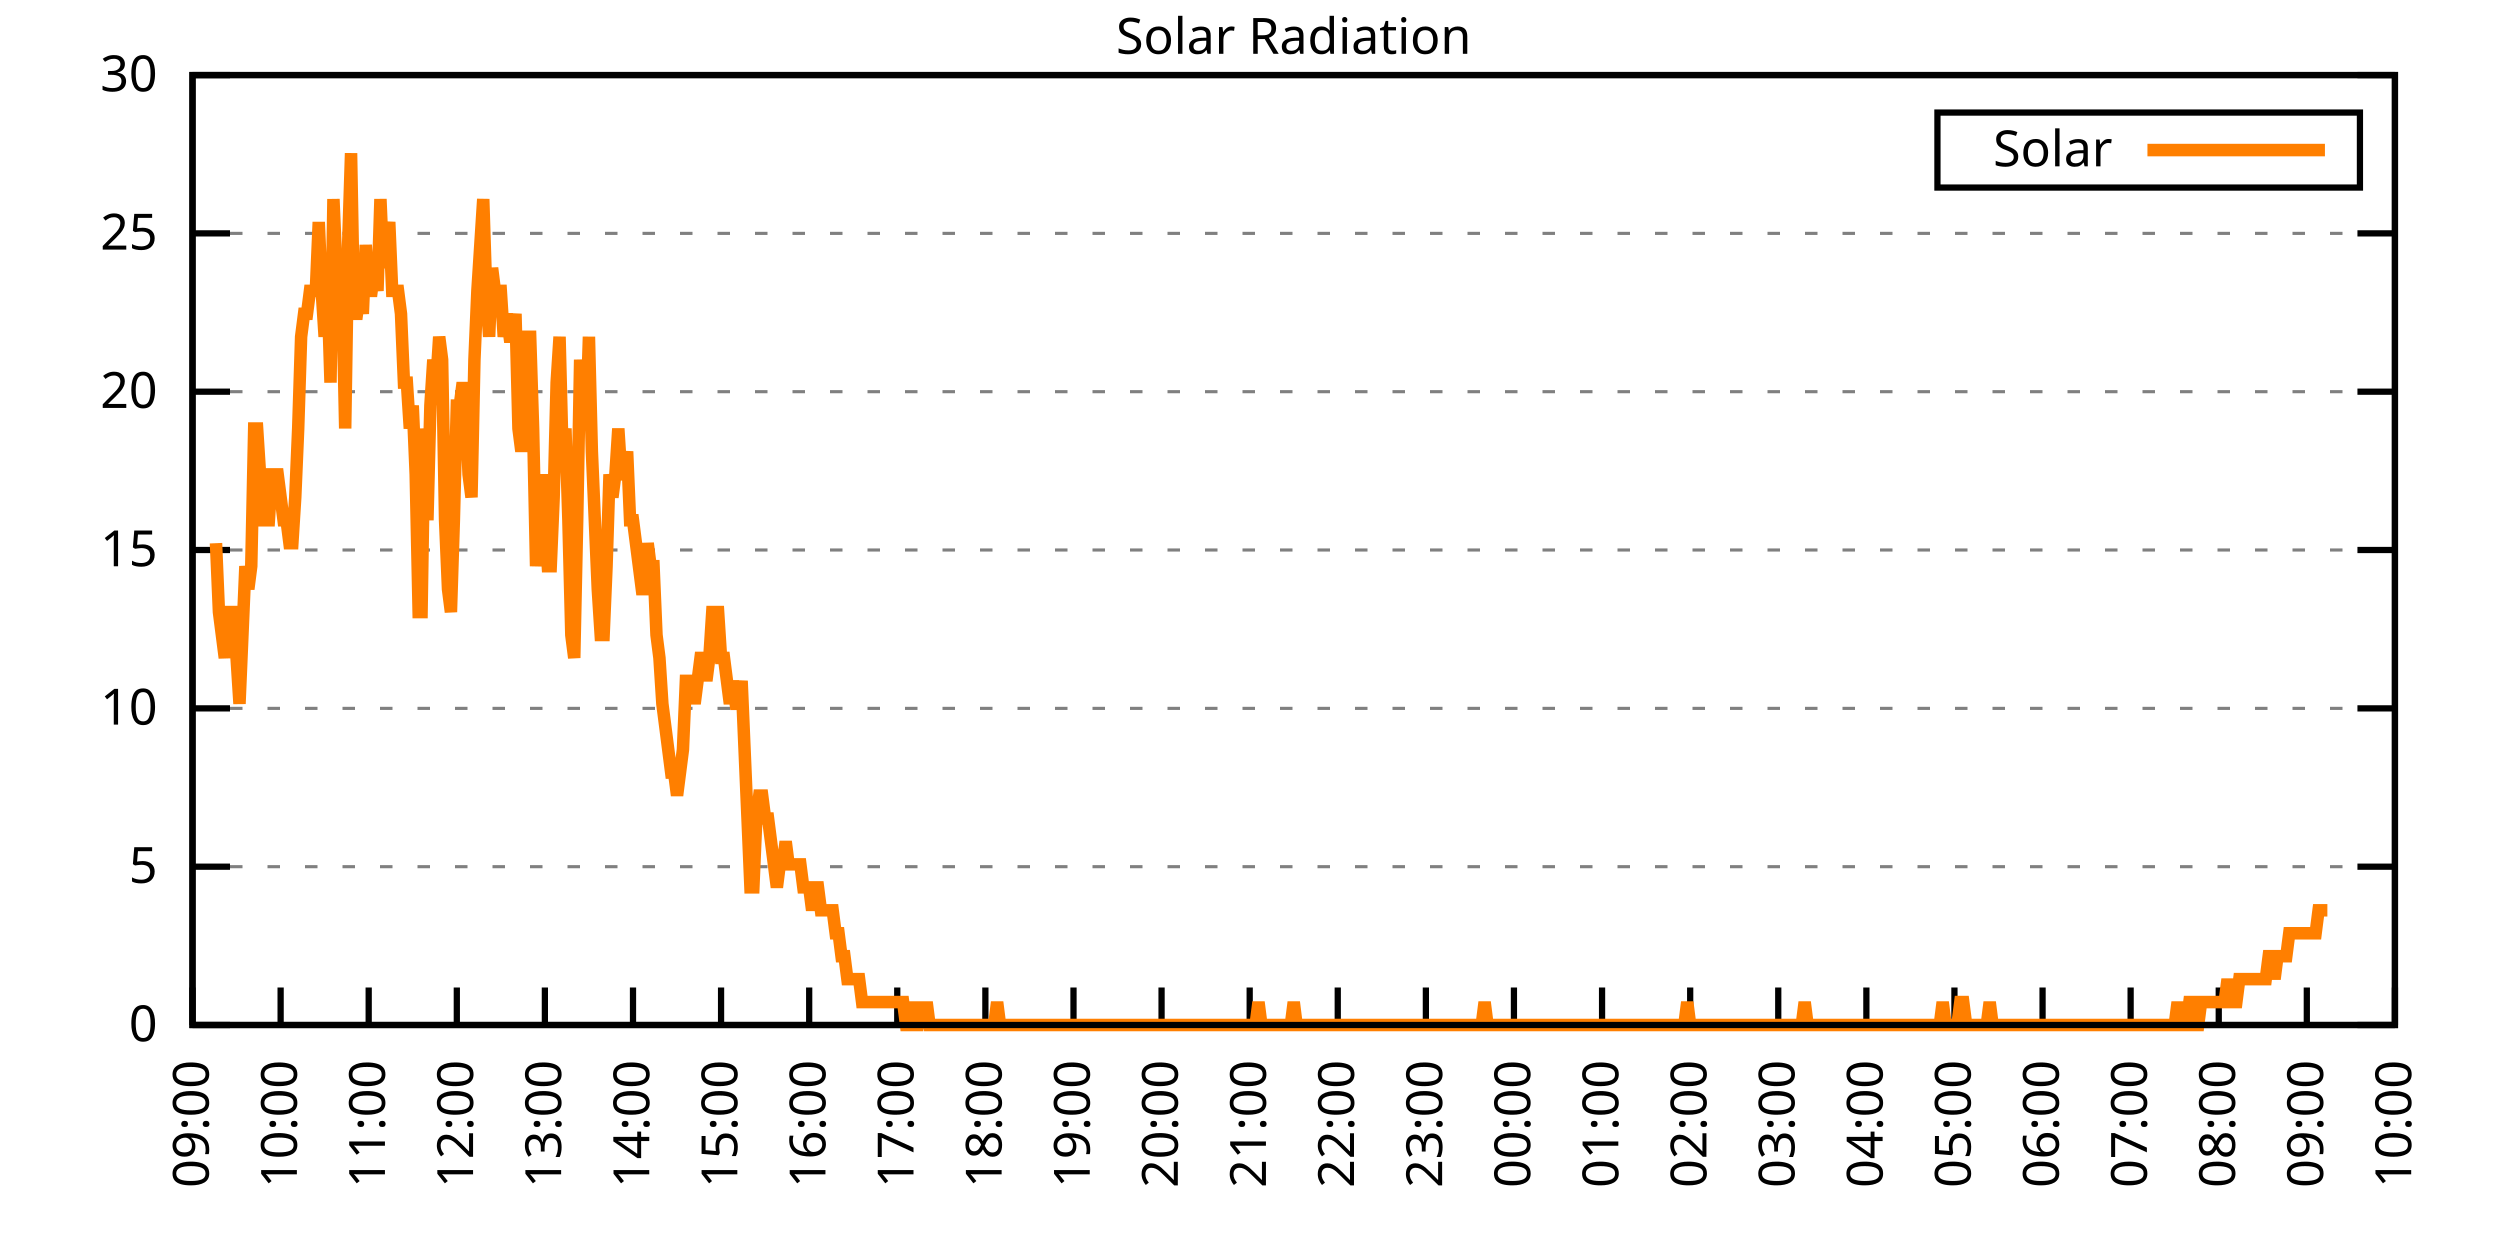
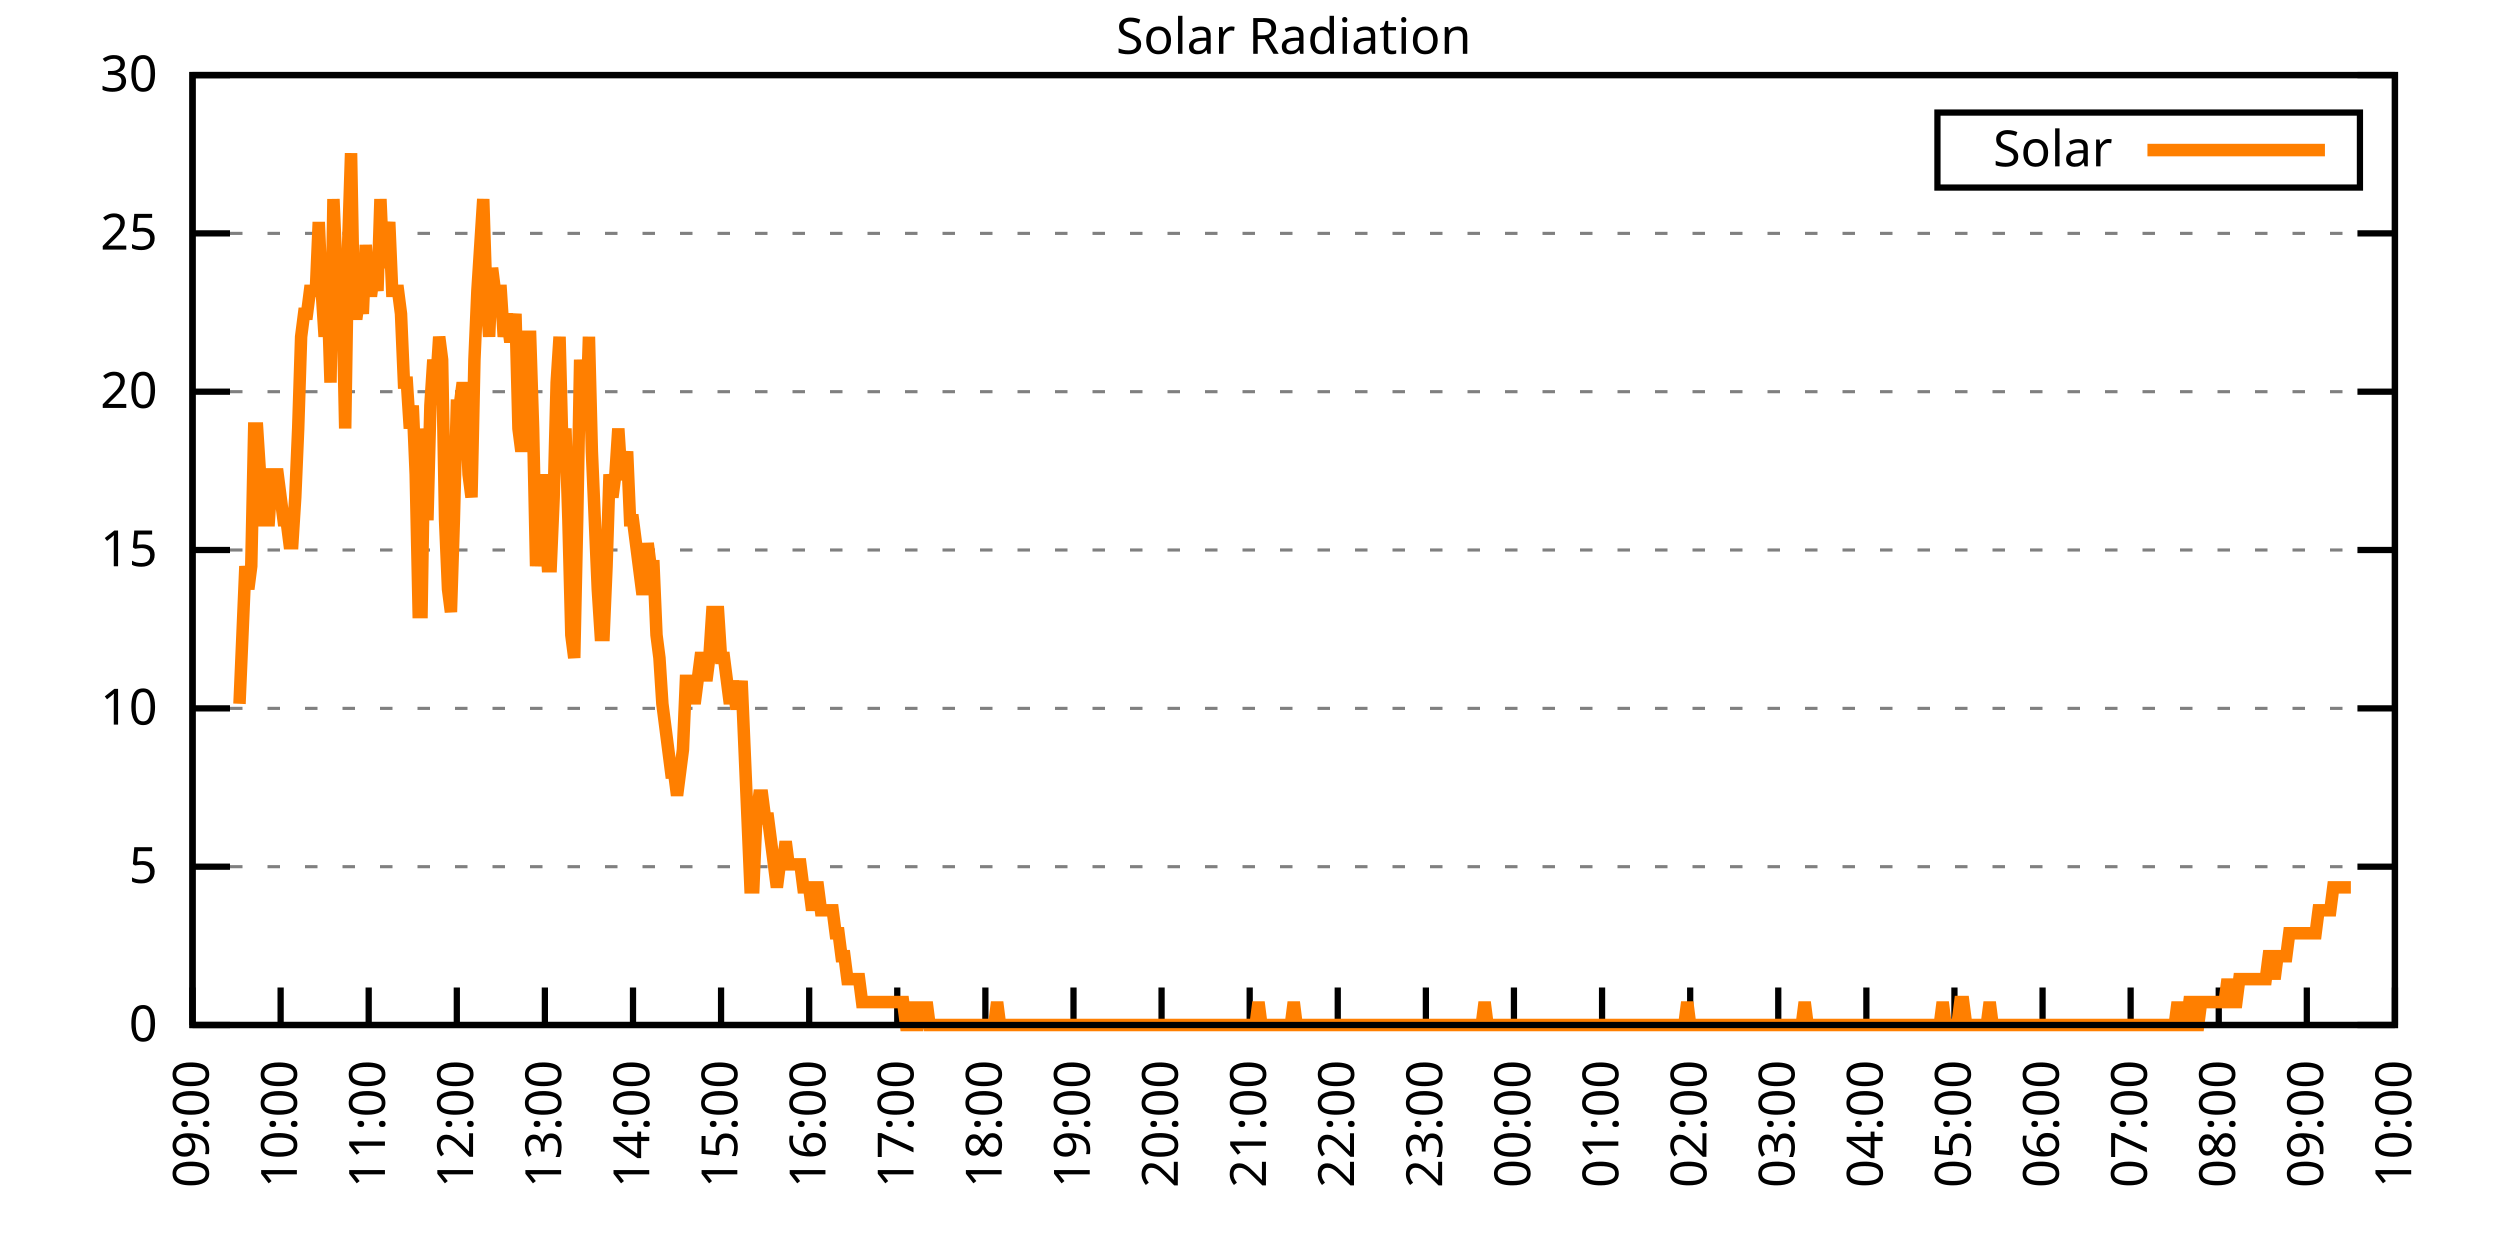
<svg xmlns="http://www.w3.org/2000/svg" xmlns:xlink="http://www.w3.org/1999/xlink" width="400" height="200" viewBox="0 0 400 200">
  <g id="gnuplot_canvas">
    <rect x="0" y="0" width="400" height="200" fill="none" />
    <defs>
      <circle id="gpDot" r="0.5" stroke-width="0.5" stroke="currentColor" />
      <path id="gpPt0" stroke-width="0.333" stroke="currentColor" d="M-1,0 h2 M0,-1 v2" />
      <path id="gpPt1" stroke-width="0.333" stroke="currentColor" d="M-1,-1 L1,1 M1,-1 L-1,1" />
      <path id="gpPt2" stroke-width="0.333" stroke="currentColor" d="M-1,0 L1,0 M0,-1 L0,1 M-1,-1 L1,1 M-1,1 L1,-1" />
      <rect id="gpPt3" stroke-width="0.333" stroke="currentColor" x="-1" y="-1" width="2" height="2" />
      <rect id="gpPt4" stroke-width="0.333" stroke="currentColor" fill="currentColor" x="-1" y="-1" width="2" height="2" />
      <circle id="gpPt5" stroke-width="0.333" stroke="currentColor" cx="0" cy="0" r="1" />
      <use xlink:href="#gpPt5" id="gpPt6" fill="currentColor" stroke="none" />
      <path id="gpPt7" stroke-width="0.333" stroke="currentColor" d="M0,-1.33 L-1.33,0.67 L1.33,0.67 z" />
      <use xlink:href="#gpPt7" id="gpPt8" fill="currentColor" stroke="none" />
      <use xlink:href="#gpPt7" id="gpPt9" stroke="currentColor" transform="rotate(180)" />
      <use xlink:href="#gpPt9" id="gpPt10" fill="currentColor" stroke="none" />
      <use xlink:href="#gpPt3" id="gpPt11" stroke="currentColor" transform="rotate(45)" />
      <use xlink:href="#gpPt11" id="gpPt12" fill="currentColor" stroke="none" />
      <path id="gpPt13" stroke-width="0.333" stroke="currentColor" d="M0,1.330 L1.265,0.411 L0.782,-1.067 L-0.782,-1.076 L-1.265,0.411 z" />
      <use xlink:href="#gpPt13" id="gpPt14" fill="currentColor" stroke="none" />
      <filter id="textbox" filterUnits="objectBoundingBox" x="0" y="0" height="1" width="1">
        <feFlood flood-color="white" flood-opacity="1" result="bgnd" />
        <feComposite in="SourceGraphic" in2="bgnd" operator="atop" />
      </filter>
      <filter id="greybox" filterUnits="objectBoundingBox" x="0" y="0" height="1" width="1">
        <feFlood flood-color="lightgrey" flood-opacity="1" result="grey" />
        <feComposite in="SourceGraphic" in2="grey" operator="atop" />
      </filter>
    </defs>
    <g fill="none" color="white" stroke="currentColor" stroke-width="1.00" stroke-linecap="butt" stroke-linejoin="miter">
</g>
    <g fill="none" color="black" stroke="currentColor" stroke-width="1.00" stroke-linecap="butt" stroke-linejoin="miter">
      <g stroke="none" shape-rendering="crispEdges">
        <polygon fill="rgb(255, 255, 255)" points="30.80,164.00 383.18,164.00 383.18,12.02 30.80,12.02 " />
      </g>
    </g>
    <g fill="none" color="black" stroke="currentColor" stroke-width="1.00" stroke-linecap="butt" stroke-linejoin="miter">
</g>
    <g fill="none" color="black" stroke="black" stroke-width="0.50" stroke-linecap="butt" stroke-linejoin="miter">
</g>
    <g fill="none" color="gray" stroke="currentColor" stroke-width="0.50" stroke-linecap="butt" stroke-linejoin="miter">
      <path stroke="gray" stroke-dasharray="2,4" class="gridline" d="M30.80,164.00 L383.19,164.00  " />
    </g>
    <g fill="none" color="gray" stroke="gray" stroke-width="1.00" stroke-linecap="butt" stroke-linejoin="miter">
</g>
    <g fill="none" color="black" stroke="currentColor" stroke-width="1.00" stroke-linecap="butt" stroke-linejoin="miter">
      <path stroke="black" d="M30.80,164.00 L36.80,164.00 M383.19,164.00 L377.19,164.00  " />
      <g transform="translate(25.20,166.60)" stroke="none" fill="black" font-family="Sans" font-size="8.00" text-anchor="end">
        <text>
          <tspan font-family="Sans"> 0</tspan>
        </text>
      </g>
    </g>
    <g fill="none" color="black" stroke="currentColor" stroke-width="1.00" stroke-linecap="butt" stroke-linejoin="miter">
</g>
    <g fill="none" color="black" stroke="black" stroke-width="0.50" stroke-linecap="butt" stroke-linejoin="miter">
</g>
    <g fill="none" color="gray" stroke="currentColor" stroke-width="0.50" stroke-linecap="butt" stroke-linejoin="miter">
      <path stroke="gray" stroke-dasharray="2,4" class="gridline" d="M30.80,138.67 L383.19,138.67  " />
    </g>
    <g fill="none" color="gray" stroke="gray" stroke-width="1.00" stroke-linecap="butt" stroke-linejoin="miter">
</g>
    <g fill="none" color="black" stroke="currentColor" stroke-width="1.00" stroke-linecap="butt" stroke-linejoin="miter">
      <path stroke="black" d="M30.80,138.67 L36.80,138.67 M383.19,138.67 L377.19,138.67  " />
      <g transform="translate(25.20,141.27)" stroke="none" fill="black" font-family="Sans" font-size="8.00" text-anchor="end">
        <text>
          <tspan font-family="Sans"> 5</tspan>
        </text>
      </g>
    </g>
    <g fill="none" color="black" stroke="currentColor" stroke-width="1.00" stroke-linecap="butt" stroke-linejoin="miter">
</g>
    <g fill="none" color="black" stroke="black" stroke-width="0.50" stroke-linecap="butt" stroke-linejoin="miter">
</g>
    <g fill="none" color="gray" stroke="currentColor" stroke-width="0.50" stroke-linecap="butt" stroke-linejoin="miter">
      <path stroke="gray" stroke-dasharray="2,4" class="gridline" d="M30.80,113.34 L383.19,113.34  " />
    </g>
    <g fill="none" color="gray" stroke="gray" stroke-width="1.00" stroke-linecap="butt" stroke-linejoin="miter">
</g>
    <g fill="none" color="black" stroke="currentColor" stroke-width="1.00" stroke-linecap="butt" stroke-linejoin="miter">
      <path stroke="black" d="M30.80,113.34 L36.80,113.34 M383.19,113.34 L377.19,113.34  " />
      <g transform="translate(25.20,115.94)" stroke="none" fill="black" font-family="Sans" font-size="8.00" text-anchor="end">
        <text>
          <tspan font-family="Sans"> 10</tspan>
        </text>
      </g>
    </g>
    <g fill="none" color="black" stroke="currentColor" stroke-width="1.00" stroke-linecap="butt" stroke-linejoin="miter">
</g>
    <g fill="none" color="black" stroke="black" stroke-width="0.50" stroke-linecap="butt" stroke-linejoin="miter">
</g>
    <g fill="none" color="gray" stroke="currentColor" stroke-width="0.50" stroke-linecap="butt" stroke-linejoin="miter">
      <path stroke="gray" stroke-dasharray="2,4" class="gridline" d="M30.80,88.00 L383.19,88.00  " />
    </g>
    <g fill="none" color="gray" stroke="gray" stroke-width="1.00" stroke-linecap="butt" stroke-linejoin="miter">
</g>
    <g fill="none" color="black" stroke="currentColor" stroke-width="1.00" stroke-linecap="butt" stroke-linejoin="miter">
      <path stroke="black" d="M30.80,88.00 L36.80,88.00 M383.19,88.00 L377.19,88.00  " />
      <g transform="translate(25.20,90.60)" stroke="none" fill="black" font-family="Sans" font-size="8.00" text-anchor="end">
        <text>
          <tspan font-family="Sans"> 15</tspan>
        </text>
      </g>
    </g>
    <g fill="none" color="black" stroke="currentColor" stroke-width="1.00" stroke-linecap="butt" stroke-linejoin="miter">
</g>
    <g fill="none" color="black" stroke="black" stroke-width="0.50" stroke-linecap="butt" stroke-linejoin="miter">
</g>
    <g fill="none" color="gray" stroke="currentColor" stroke-width="0.50" stroke-linecap="butt" stroke-linejoin="miter">
      <path stroke="gray" stroke-dasharray="2,4" class="gridline" d="M30.80,62.67 L383.19,62.67  " />
    </g>
    <g fill="none" color="gray" stroke="gray" stroke-width="1.00" stroke-linecap="butt" stroke-linejoin="miter">
</g>
    <g fill="none" color="black" stroke="currentColor" stroke-width="1.00" stroke-linecap="butt" stroke-linejoin="miter">
      <path stroke="black" d="M30.80,62.67 L36.80,62.67 M383.19,62.67 L377.19,62.67  " />
      <g transform="translate(25.20,65.27)" stroke="none" fill="black" font-family="Sans" font-size="8.00" text-anchor="end">
        <text>
          <tspan font-family="Sans"> 20</tspan>
        </text>
      </g>
    </g>
    <g fill="none" color="black" stroke="currentColor" stroke-width="1.00" stroke-linecap="butt" stroke-linejoin="miter">
</g>
    <g fill="none" color="black" stroke="black" stroke-width="0.50" stroke-linecap="butt" stroke-linejoin="miter">
</g>
    <g fill="none" color="gray" stroke="currentColor" stroke-width="0.50" stroke-linecap="butt" stroke-linejoin="miter">
      <path stroke="gray" stroke-dasharray="2,4" class="gridline" d="M30.80,37.34 L383.19,37.34  " />
    </g>
    <g fill="none" color="gray" stroke="gray" stroke-width="1.00" stroke-linecap="butt" stroke-linejoin="miter">
</g>
    <g fill="none" color="black" stroke="currentColor" stroke-width="1.00" stroke-linecap="butt" stroke-linejoin="miter">
      <path stroke="black" d="M30.80,37.34 L36.80,37.34 M383.19,37.34 L377.19,37.34  " />
      <g transform="translate(25.20,39.94)" stroke="none" fill="black" font-family="Sans" font-size="8.00" text-anchor="end">
        <text>
          <tspan font-family="Sans"> 25</tspan>
        </text>
      </g>
    </g>
    <g fill="none" color="black" stroke="currentColor" stroke-width="1.00" stroke-linecap="butt" stroke-linejoin="miter">
</g>
    <g fill="none" color="black" stroke="black" stroke-width="0.50" stroke-linecap="butt" stroke-linejoin="miter">
</g>
    <g fill="none" color="gray" stroke="currentColor" stroke-width="0.50" stroke-linecap="butt" stroke-linejoin="miter">
      <path stroke="gray" stroke-dasharray="2,4" class="gridline" d="M30.80,12.01 L383.19,12.01  " />
    </g>
    <g fill="none" color="gray" stroke="gray" stroke-width="1.00" stroke-linecap="butt" stroke-linejoin="miter">
</g>
    <g fill="none" color="black" stroke="currentColor" stroke-width="1.00" stroke-linecap="butt" stroke-linejoin="miter">
      <path stroke="black" d="M30.80,12.01 L36.80,12.01 M383.19,12.01 L377.19,12.01  " />
      <g transform="translate(25.20,14.61)" stroke="none" fill="black" font-family="Sans" font-size="8.00" text-anchor="end">
        <text>
          <tspan font-family="Sans"> 30</tspan>
        </text>
      </g>
    </g>
    <g fill="none" color="black" stroke="currentColor" stroke-width="1.00" stroke-linecap="butt" stroke-linejoin="miter">
      <path stroke="black" d="M30.80,164.00 L30.80,158.00  " />
      <g transform="translate(33.40,169.60) rotate(270.00)" stroke="none" fill="black" font-family="Sans" font-size="8.00" text-anchor="end">
        <text>
          <tspan font-family="Sans">09:00</tspan>
        </text>
      </g>
    </g>
    <g fill="none" color="black" stroke="currentColor" stroke-width="1.00" stroke-linecap="butt" stroke-linejoin="miter">
      <path stroke="black" d="M44.90,164.00 L44.90,158.00  " />
      <g transform="translate(47.50,169.60) rotate(270.00)" stroke="none" fill="black" font-family="Sans" font-size="8.00" text-anchor="end">
        <text>
          <tspan font-family="Sans">10:00</tspan>
        </text>
      </g>
    </g>
    <g fill="none" color="black" stroke="currentColor" stroke-width="1.00" stroke-linecap="butt" stroke-linejoin="miter">
      <path stroke="black" d="M58.99,164.00 L58.99,158.00  " />
      <g transform="translate(61.59,169.60) rotate(270.00)" stroke="none" fill="black" font-family="Sans" font-size="8.00" text-anchor="end">
        <text>
          <tspan font-family="Sans">11:00</tspan>
        </text>
      </g>
    </g>
    <g fill="none" color="black" stroke="currentColor" stroke-width="1.00" stroke-linecap="butt" stroke-linejoin="miter">
      <path stroke="black" d="M73.09,164.00 L73.09,158.00  " />
      <g transform="translate(75.69,169.60) rotate(270.00)" stroke="none" fill="black" font-family="Sans" font-size="8.00" text-anchor="end">
        <text>
          <tspan font-family="Sans">12:00</tspan>
        </text>
      </g>
    </g>
    <g fill="none" color="black" stroke="currentColor" stroke-width="1.00" stroke-linecap="butt" stroke-linejoin="miter">
      <path stroke="black" d="M87.18,164.00 L87.18,158.00  " />
      <g transform="translate(89.78,169.60) rotate(270.00)" stroke="none" fill="black" font-family="Sans" font-size="8.00" text-anchor="end">
        <text>
          <tspan font-family="Sans">13:00</tspan>
        </text>
      </g>
    </g>
    <g fill="none" color="black" stroke="currentColor" stroke-width="1.00" stroke-linecap="butt" stroke-linejoin="miter">
      <path stroke="black" d="M101.28,164.00 L101.28,158.00  " />
      <g transform="translate(103.88,169.60) rotate(270.00)" stroke="none" fill="black" font-family="Sans" font-size="8.00" text-anchor="end">
        <text>
          <tspan font-family="Sans">14:00</tspan>
        </text>
      </g>
    </g>
    <g fill="none" color="black" stroke="currentColor" stroke-width="1.00" stroke-linecap="butt" stroke-linejoin="miter">
      <path stroke="black" d="M115.37,164.00 L115.37,158.00  " />
      <g transform="translate(117.97,169.60) rotate(270.00)" stroke="none" fill="black" font-family="Sans" font-size="8.00" text-anchor="end">
        <text>
          <tspan font-family="Sans">15:00</tspan>
        </text>
      </g>
    </g>
    <g fill="none" color="black" stroke="currentColor" stroke-width="1.00" stroke-linecap="butt" stroke-linejoin="miter">
      <path stroke="black" d="M129.47,164.00 L129.47,158.00  " />
      <g transform="translate(132.07,169.60) rotate(270.00)" stroke="none" fill="black" font-family="Sans" font-size="8.00" text-anchor="end">
        <text>
          <tspan font-family="Sans">16:00</tspan>
        </text>
      </g>
    </g>
    <g fill="none" color="black" stroke="currentColor" stroke-width="1.00" stroke-linecap="butt" stroke-linejoin="miter">
      <path stroke="black" d="M143.56,164.00 L143.56,158.00  " />
      <g transform="translate(146.16,169.60) rotate(270.00)" stroke="none" fill="black" font-family="Sans" font-size="8.00" text-anchor="end">
        <text>
          <tspan font-family="Sans">17:00</tspan>
        </text>
      </g>
    </g>
    <g fill="none" color="black" stroke="currentColor" stroke-width="1.00" stroke-linecap="butt" stroke-linejoin="miter">
      <path stroke="black" d="M157.66,164.00 L157.66,158.00  " />
      <g transform="translate(160.26,169.60) rotate(270.00)" stroke="none" fill="black" font-family="Sans" font-size="8.00" text-anchor="end">
        <text>
          <tspan font-family="Sans">18:00</tspan>
        </text>
      </g>
    </g>
    <g fill="none" color="black" stroke="currentColor" stroke-width="1.00" stroke-linecap="butt" stroke-linejoin="miter">
      <path stroke="black" d="M171.76,164.00 L171.76,158.00  " />
      <g transform="translate(174.36,169.60) rotate(270.00)" stroke="none" fill="black" font-family="Sans" font-size="8.00" text-anchor="end">
        <text>
          <tspan font-family="Sans">19:00</tspan>
        </text>
      </g>
    </g>
    <g fill="none" color="black" stroke="currentColor" stroke-width="1.00" stroke-linecap="butt" stroke-linejoin="miter">
      <path stroke="black" d="M185.85,164.00 L185.85,158.00  " />
      <g transform="translate(188.45,169.60) rotate(270.00)" stroke="none" fill="black" font-family="Sans" font-size="8.00" text-anchor="end">
        <text>
          <tspan font-family="Sans">20:00</tspan>
        </text>
      </g>
    </g>
    <g fill="none" color="black" stroke="currentColor" stroke-width="1.00" stroke-linecap="butt" stroke-linejoin="miter">
      <path stroke="black" d="M199.95,164.00 L199.95,158.00  " />
      <g transform="translate(202.55,169.60) rotate(270.00)" stroke="none" fill="black" font-family="Sans" font-size="8.00" text-anchor="end">
        <text>
          <tspan font-family="Sans">21:00</tspan>
        </text>
      </g>
    </g>
    <g fill="none" color="black" stroke="currentColor" stroke-width="1.00" stroke-linecap="butt" stroke-linejoin="miter">
      <path stroke="black" d="M214.04,164.00 L214.04,158.00  " />
      <g transform="translate(216.64,169.60) rotate(270.00)" stroke="none" fill="black" font-family="Sans" font-size="8.00" text-anchor="end">
        <text>
          <tspan font-family="Sans">22:00</tspan>
        </text>
      </g>
    </g>
    <g fill="none" color="black" stroke="currentColor" stroke-width="1.00" stroke-linecap="butt" stroke-linejoin="miter">
      <path stroke="black" d="M228.14,164.00 L228.14,158.00  " />
      <g transform="translate(230.74,169.60) rotate(270.00)" stroke="none" fill="black" font-family="Sans" font-size="8.00" text-anchor="end">
        <text>
          <tspan font-family="Sans">23:00</tspan>
        </text>
      </g>
    </g>
    <g fill="none" color="black" stroke="currentColor" stroke-width="1.00" stroke-linecap="butt" stroke-linejoin="miter">
      <path stroke="black" d="M242.23,164.00 L242.23,158.00  " />
      <g transform="translate(244.83,169.60) rotate(270.00)" stroke="none" fill="black" font-family="Sans" font-size="8.00" text-anchor="end">
        <text>
          <tspan font-family="Sans">00:00</tspan>
        </text>
      </g>
    </g>
    <g fill="none" color="black" stroke="currentColor" stroke-width="1.00" stroke-linecap="butt" stroke-linejoin="miter">
      <path stroke="black" d="M256.33,164.00 L256.33,158.00  " />
      <g transform="translate(258.93,169.60) rotate(270.00)" stroke="none" fill="black" font-family="Sans" font-size="8.00" text-anchor="end">
        <text>
          <tspan font-family="Sans">01:00</tspan>
        </text>
      </g>
    </g>
    <g fill="none" color="black" stroke="currentColor" stroke-width="1.00" stroke-linecap="butt" stroke-linejoin="miter">
      <path stroke="black" d="M270.43,164.00 L270.43,158.00  " />
      <g transform="translate(273.03,169.60) rotate(270.00)" stroke="none" fill="black" font-family="Sans" font-size="8.00" text-anchor="end">
        <text>
          <tspan font-family="Sans">02:00</tspan>
        </text>
      </g>
    </g>
    <g fill="none" color="black" stroke="currentColor" stroke-width="1.00" stroke-linecap="butt" stroke-linejoin="miter">
      <path stroke="black" d="M284.52,164.00 L284.52,158.00  " />
      <g transform="translate(287.12,169.60) rotate(270.00)" stroke="none" fill="black" font-family="Sans" font-size="8.00" text-anchor="end">
        <text>
          <tspan font-family="Sans">03:00</tspan>
        </text>
      </g>
    </g>
    <g fill="none" color="black" stroke="currentColor" stroke-width="1.00" stroke-linecap="butt" stroke-linejoin="miter">
      <path stroke="black" d="M298.62,164.00 L298.62,158.00  " />
      <g transform="translate(301.22,169.60) rotate(270.00)" stroke="none" fill="black" font-family="Sans" font-size="8.00" text-anchor="end">
        <text>
          <tspan font-family="Sans">04:00</tspan>
        </text>
      </g>
    </g>
    <g fill="none" color="black" stroke="currentColor" stroke-width="1.00" stroke-linecap="butt" stroke-linejoin="miter">
      <path stroke="black" d="M312.71,164.00 L312.71,158.00  " />
      <g transform="translate(315.31,169.60) rotate(270.00)" stroke="none" fill="black" font-family="Sans" font-size="8.00" text-anchor="end">
        <text>
          <tspan font-family="Sans">05:00</tspan>
        </text>
      </g>
    </g>
    <g fill="none" color="black" stroke="currentColor" stroke-width="1.00" stroke-linecap="butt" stroke-linejoin="miter">
      <path stroke="black" d="M326.81,164.00 L326.81,158.00  " />
      <g transform="translate(329.41,169.60) rotate(270.00)" stroke="none" fill="black" font-family="Sans" font-size="8.00" text-anchor="end">
        <text>
          <tspan font-family="Sans">06:00</tspan>
        </text>
      </g>
    </g>
    <g fill="none" color="black" stroke="currentColor" stroke-width="1.00" stroke-linecap="butt" stroke-linejoin="miter">
      <path stroke="black" d="M340.90,164.00 L340.90,158.00  " />
      <g transform="translate(343.50,169.60) rotate(270.00)" stroke="none" fill="black" font-family="Sans" font-size="8.00" text-anchor="end">
        <text>
          <tspan font-family="Sans">07:00</tspan>
        </text>
      </g>
    </g>
    <g fill="none" color="black" stroke="currentColor" stroke-width="1.00" stroke-linecap="butt" stroke-linejoin="miter">
      <path stroke="black" d="M355.00,164.00 L355.00,158.00  " />
      <g transform="translate(357.60,169.60) rotate(270.00)" stroke="none" fill="black" font-family="Sans" font-size="8.00" text-anchor="end">
        <text>
          <tspan font-family="Sans">08:00</tspan>
        </text>
      </g>
    </g>
    <g fill="none" color="black" stroke="currentColor" stroke-width="1.00" stroke-linecap="butt" stroke-linejoin="miter">
      <path stroke="black" d="M369.09,164.00 L369.09,158.00  " />
      <g transform="translate(371.69,169.60) rotate(270.00)" stroke="none" fill="black" font-family="Sans" font-size="8.00" text-anchor="end">
        <text>
          <tspan font-family="Sans">09:00</tspan>
        </text>
      </g>
    </g>
    <g fill="none" color="black" stroke="currentColor" stroke-width="1.00" stroke-linecap="butt" stroke-linejoin="miter">
      <path stroke="black" d="M383.19,164.00 L383.19,158.00  " />
      <g transform="translate(385.79,169.60) rotate(270.00)" stroke="none" fill="black" font-family="Sans" font-size="8.00" text-anchor="end">
        <text>
          <tspan font-family="Sans">10:00</tspan>
        </text>
      </g>
    </g>
    <g fill="none" color="black" stroke="currentColor" stroke-width="1.00" stroke-linecap="butt" stroke-linejoin="miter">
</g>
    <g fill="none" color="black" stroke="currentColor" stroke-width="1.00" stroke-linecap="butt" stroke-linejoin="miter">
      <path stroke="black" d="M30.80,12.01 L30.80,164.00 L383.19,164.00 L383.19,12.01 L30.80,12.01 Z  " />
    </g>
    <g fill="none" color="black" stroke="currentColor" stroke-width="1.00" stroke-linecap="butt" stroke-linejoin="miter">
</g>
    <g fill="none" color="black" stroke="currentColor" stroke-width="1.00" stroke-linecap="butt" stroke-linejoin="miter">
      <path stroke="black" d="M309.99,30.01 L309.99,18.01 L377.59,18.01 L377.59,30.01 L309.99,30.01 Z  " />
    </g>
    <g id="Solar_Radiation_plot_1">
      <g fill="none" color="white" stroke="black" stroke-width="2.00" stroke-linecap="butt" stroke-linejoin="miter">
</g>
      <g fill="none" color="black" stroke="currentColor" stroke-width="2.00" stroke-linecap="butt" stroke-linejoin="miter">
        <g transform="translate(337.99,26.61)" stroke="none" fill="black" font-family="Sans" font-size="8.00" text-anchor="end">
          <text>
            <tspan font-family="Sans">Solar</tspan>
          </text>
        </g>
      </g>
      <g fill="none" color="black" stroke="currentColor" stroke-width="2.00" stroke-linecap="butt" stroke-linejoin="miter">
-         <path stroke="rgb(255, 127,   0)" d="M343.59,24.01 L371.99,24.01 M34.56,86.91 L35.03,97.93 L35.50,101.60 L35.97,105.27 L36.44,97.93 L36.91,97.93   L37.38,97.93 L37.85,105.27 L38.32,112.61 L38.79,101.60 L39.26,90.59 L39.73,94.26 L40.20,90.59 L40.67,68.56   L41.14,68.56 L41.61,75.90 L42.08,83.24 L42.55,83.24 L43.02,83.24 L43.49,75.90 L43.96,75.90 L44.43,75.90   L44.90,79.57 L45.37,83.24 L45.84,83.24 L46.31,86.91 L46.78,86.91 L47.24,79.57 L47.71,68.56 L48.18,53.88   L48.65,50.21 L49.12,50.21 L49.59,46.54 L50.06,46.54 L50.53,46.54 L51.00,35.52 L51.47,46.54 L51.94,53.88   L52.41,46.54 L52.88,61.22 L53.35,31.85 L53.82,42.87 L54.29,42.87 L54.76,46.54 L55.23,68.56 L55.70,39.19   L56.17,24.51 L56.64,50.21 L57.11,50.21 L57.58,46.54 L58.05,50.21 L58.52,39.19 L58.99,46.54 L59.46,46.54   L59.93,42.87 L60.40,46.54 L60.87,31.85 L61.34,42.87 L61.81,39.19 L62.28,35.52 L62.75,46.54 L63.22,46.54   L63.69,46.54 L64.16,50.21 L64.63,61.22 L65.10,61.22 L65.57,68.56 L66.04,64.89 L66.51,75.90 L66.98,97.93   L67.45,97.93 L67.92,68.56 L68.39,83.24 L68.86,64.89 L69.33,57.55 L69.80,61.22 L70.27,53.88 L70.74,57.55   L71.21,83.24 L71.68,94.26 L72.15,97.93 L72.62,83.24 L73.09,64.89 L73.56,64.89 L74.03,61.22 L74.50,64.89   L74.97,75.90 L75.44,79.57 L75.91,57.55 L76.38,46.54 L76.85,39.19 L77.32,31.85 L77.79,46.54 L78.26,53.88   L78.73,42.87 L79.19,46.54 L79.66,46.54 L80.13,46.54 L80.60,53.88 L81.07,50.21 L81.54,53.88 L82.01,53.88   L82.48,50.21 L82.95,68.56 L83.42,72.23 L83.89,68.56 L84.36,53.88 L84.83,53.88 L85.30,68.56 L85.77,90.59   L86.24,83.24 L86.71,75.90 L87.18,83.24 L87.65,90.59 L88.12,90.59 L88.59,79.57 L89.06,61.22 L89.53,53.88   L90.00,72.23 L90.47,68.56 L90.94,83.24 L91.41,101.60 L91.88,105.27 L92.35,83.24 L92.82,57.55 L93.29,64.89   L93.76,68.56 L94.23,53.88 L94.70,72.23 L95.17,83.24 L95.64,94.26 L96.11,101.60 L96.58,101.60 L97.05,90.59   L97.52,75.90 L97.99,79.57 L98.46,75.90 L98.93,68.56 L99.40,75.90 L99.87,75.90 L100.34,72.23 L100.81,83.24   L101.28,83.24 L101.75,86.91 L102.22,90.59 L102.69,94.26 L103.16,94.26 L103.63,86.91 L104.10,90.59 L104.57,90.59   L105.04,101.60 L105.51,105.27 L105.98,112.61 L106.45,116.28 L106.92,119.95 L107.39,123.62 L107.86,123.62 L108.33,127.29   L108.80,123.62 L109.27,119.95 L109.74,108.94 L110.21,108.94 L110.68,108.94 L111.14,112.61 L111.61,108.94 L112.08,105.27   L112.55,105.27 L113.02,108.94 L113.49,105.27 L113.96,97.93 L114.43,97.93 L114.90,97.93 L115.37,105.27 L115.84,105.27   L116.31,108.94 L116.78,112.61 L117.25,108.94 L117.72,112.61 L118.19,112.61 L118.66,108.94 L119.13,119.95 L119.60,130.96   L120.07,141.98 L120.54,141.98 L121.01,130.96 L121.48,127.29 L121.95,127.29 L122.42,130.96 L122.89,130.96 L123.36,134.63   L123.83,138.30 L124.30,141.98 L124.77,138.30 L125.24,138.30 L125.71,134.63 L126.18,138.30 L126.65,138.30 L127.12,138.30   L127.59,138.30 L128.06,138.30 L128.53,141.98 L129.00,141.98 L129.47,141.98 L129.94,145.65 L130.41,141.98 L130.88,141.98   L131.35,145.65 L131.82,145.65 L132.29,145.65 L132.76,145.65 L133.23,145.65 L133.70,149.32 L134.17,149.32 L134.64,152.99   L135.11,152.99 L135.58,156.66 L136.05,156.66 L136.52,156.66 L136.99,156.66 L137.46,156.66 L137.93,160.33 L138.40,160.33   L138.87,160.33 L139.34,160.33 L139.81,160.33 L140.28,160.33 L140.75,160.33 L141.22,160.33 L141.69,160.33 L142.16,160.33   L142.63,160.33 L143.09,160.33 L143.56,160.33 L144.03,160.33 L144.50,160.33 L144.97,164.00 L145.44,164.00 L145.91,160.33   L146.38,164.00 L146.85,164.00 L147.32,160.33 L147.79,164.00 L148.26,160.33 L148.73,164.00 L149.20,164.00 L149.67,164.00   L150.14,164.00 L150.61,164.00 L151.08,164.00 L151.55,164.00 L152.02,164.00 L152.49,164.00 L152.96,164.00 L153.43,164.00   L153.90,164.00 L154.37,164.00 L154.84,164.00 L155.31,164.00 L155.78,164.00 L156.25,164.00 L156.72,164.00 L157.19,164.00   L157.66,164.00 L158.13,164.00 L158.60,164.00 L159.07,164.00 L159.54,160.33 L160.01,164.00 L160.48,164.00 L160.95,164.00   L161.42,164.00 L161.89,164.00 L162.36,164.00 L162.83,164.00 L163.30,164.00 L163.77,164.00 L164.24,164.00 L164.71,164.00   L165.18,164.00 L165.65,164.00 L166.12,164.00 L166.59,164.00 L167.06,164.00 L167.53,164.00 L168.00,164.00 L168.47,164.00   L168.94,164.00 L169.41,164.00 L169.88,164.00 L170.35,164.00 L170.82,164.00 L171.29,164.00 L171.76,164.00 L172.23,164.00   L172.70,164.00 L173.17,164.00 L173.64,164.00 L174.11,164.00 L174.58,164.00 L175.04,164.00 L175.51,164.00 L175.98,164.00   L176.45,164.00 L176.92,164.00 L177.39,164.00 L177.86,164.00 L178.33,164.00 L178.80,164.00 L179.27,164.00 L179.74,164.00   L180.21,164.00 L180.68,164.00 L181.15,164.00 L181.62,164.00 L182.09,164.00 L182.56,164.00 L183.03,164.00 L183.50,164.00   L183.97,164.00 L184.44,164.00 L184.91,164.00 L185.38,164.00 L185.85,164.00 L186.32,164.00 L186.79,164.00 L187.26,164.00   L187.73,164.00 L188.20,164.00 L188.67,164.00 L189.14,164.00 L189.61,164.00 L190.08,164.00 L190.55,164.00 L191.02,164.00   L191.49,164.00 L191.96,164.00 L192.43,164.00 L192.90,164.00 L193.37,164.00 L193.84,164.00 L194.31,164.00 L194.78,164.00   L195.25,164.00 L195.72,164.00 L196.19,164.00 L196.66,164.00 L197.13,164.00 L197.60,164.00 L198.07,164.00 L198.54,164.00   L199.01,164.00 L199.48,164.00 L199.95,164.00 L200.42,164.00 L200.89,164.00 L201.36,160.33 L201.83,164.00 L202.30,164.00   L202.77,164.00 L203.24,164.00 L203.71,164.00 L204.18,164.00 L204.65,164.00 L205.12,164.00 L205.59,164.00 L206.06,164.00   L206.53,164.00 L207.00,160.33 L207.46,164.00 L207.93,164.00 L208.40,164.00 L208.87,164.00 L209.34,164.00 L209.81,164.00   L210.28,164.00 L210.75,164.00 L211.22,164.00 L211.69,164.00 L212.16,164.00 L212.63,164.00 L213.10,164.00 L213.57,164.00   L214.04,164.00 L214.51,164.00 L214.98,164.00 L215.45,164.00 L215.92,164.00 L216.39,164.00 L216.86,164.00 L217.33,164.00   L217.80,164.00 L218.27,164.00 L218.74,164.00 L219.21,164.00 L219.68,164.00 L220.15,164.00 L220.62,164.00 L221.09,164.00   L221.56,164.00 L222.03,164.00 L222.50,164.00 L222.97,164.00 L223.44,164.00 L223.91,164.00 L224.38,164.00 L224.85,164.00   L225.32,164.00 L225.79,164.00 L226.26,164.00 L226.73,164.00 L227.20,164.00 L227.67,164.00 L228.14,164.00 L228.61,164.00   L229.08,164.00 L229.55,164.00 L230.02,164.00 L230.49,164.00 L230.96,164.00 L231.43,164.00 L231.90,164.00 L232.37,164.00   L232.84,164.00 L233.31,164.00 L233.78,164.00 L234.25,164.00 L234.72,164.00 L235.19,164.00 L235.66,164.00 L236.13,164.00   L236.60,164.00 L237.07,164.00 L237.54,160.33 L238.01,164.00 L238.48,164.00 L238.95,164.00 L239.41,164.00 L239.88,164.00   L240.35,164.00 L240.82,164.00 L241.29,164.00 L241.76,164.00 L242.23,164.00 L242.70,164.00 L243.17,164.00 L243.64,164.00   L244.11,164.00 L244.58,164.00 L245.05,164.00 L245.52,164.00 L245.99,164.00 L246.46,164.00 L246.93,164.00 L247.40,164.00   L247.87,164.00 L248.34,164.00 L248.81,164.00 L249.28,164.00 L249.75,164.00 L250.22,164.00 L250.69,164.00 L251.16,164.00   L251.63,164.00 L252.10,164.00 L252.57,164.00 L253.04,164.00 L253.51,164.00 L253.98,164.00 L254.45,164.00 L254.92,164.00   L255.39,164.00 L255.86,164.00 L256.33,164.00 L256.80,164.00 L257.27,164.00 L257.74,164.00 L258.21,164.00 L258.68,164.00   L259.15,164.00 L259.62,164.00 L260.09,164.00 L260.56,164.00 L261.03,164.00 L261.50,164.00 L261.97,164.00 L262.44,164.00   L262.91,164.00 L263.38,164.00 L263.85,164.00 L264.32,164.00 L264.79,164.00 L265.26,164.00 L265.73,164.00 L266.20,164.00   L266.67,164.00 L267.14,164.00 L267.61,164.00 L268.08,164.00 L268.55,164.00 L269.02,164.00 L269.49,164.00 L269.96,160.33   L270.43,164.00 L270.90,164.00 L271.36,164.00 L271.83,164.00 L272.30,164.00 L272.77,164.00 L273.24,164.00 L273.71,164.00   L274.18,164.00 L274.65,164.00 L275.12,164.00 L275.59,164.00 L276.06,164.00 L276.53,164.00 L277.00,164.00 L277.47,164.00   L277.94,164.00 L278.41,164.00 L278.88,164.00 L279.35,164.00 L279.82,164.00 L280.29,164.00 L280.76,164.00 L281.23,164.00   L281.70,164.00 L282.17,164.00 L282.64,164.00 L283.11,164.00 L283.58,164.00 L284.05,164.00 L284.52,164.00 L284.99,164.00   L285.46,164.00 L285.93,164.00 L286.40,164.00 L286.87,164.00 L287.34,164.00 L287.81,164.00 L288.28,164.00 L288.75,160.33   L289.22,164.00 L289.69,164.00 L290.16,164.00 L290.63,164.00 L291.10,164.00 L291.57,164.00 L292.04,164.00 L292.51,164.00   L292.98,164.00 L293.45,164.00 L293.92,164.00 L294.39,164.00 L294.86,164.00 L295.33,164.00 L295.80,164.00 L296.27,164.00   L296.74,164.00 L297.21,164.00 L297.68,164.00 L298.15,164.00 L298.62,164.00 L299.09,164.00 L299.56,164.00 L300.03,164.00   L300.50,164.00 L300.97,164.00 L301.44,164.00 L301.91,164.00 L302.38,164.00 L302.85,164.00 L303.31,164.00 L303.78,164.00   L304.25,164.00 L304.72,164.00 L305.19,164.00 L305.66,164.00 L306.13,164.00 L306.60,164.00 L307.07,164.00 L307.54,164.00   L308.01,164.00 L308.48,164.00 L308.95,164.00 L309.42,164.00 L309.89,164.00 L310.36,164.00 L310.83,160.33 L311.30,164.00   L311.77,164.00 L312.24,164.00 L312.71,164.00 L313.18,164.00 L313.65,160.33 L314.12,160.33 L314.59,164.00 L315.06,164.00   L315.53,164.00 L316.00,164.00 L316.47,164.00 L316.94,164.00 L317.41,164.00 L317.88,164.00 L318.35,160.33 L318.82,164.00   L319.29,164.00 L319.76,164.00 L320.23,164.00 L320.70,164.00 L321.17,164.00 L321.64,164.00 L322.11,164.00 L322.58,164.00   L323.05,164.00 L323.52,164.00 L323.99,164.00 L324.46,164.00 L324.93,164.00 L325.40,164.00 L325.87,164.00 L326.34,164.00   L326.81,164.00 L327.28,164.00 L327.75,164.00 L328.22,164.00 L328.69,164.00 L329.16,164.00 L329.63,164.00 L330.10,164.00   L330.57,164.00 L331.04,164.00 L331.51,164.00 L331.98,164.00 L332.45,164.00 L332.92,164.00 L333.39,164.00 L333.86,164.00   L334.33,164.00 L334.80,164.00 L335.26,164.00 L335.73,164.00 L336.20,164.00 L336.67,164.00 L337.14,164.00 L337.61,164.00   L338.08,164.00 L338.55,164.00 L339.02,164.00 L339.49,164.00 L339.96,164.00 L340.43,164.00 L340.90,164.00 L341.37,164.00   L341.84,164.00 L342.31,164.00 L342.78,164.00 L343.25,164.00 L343.72,164.00 L344.19,164.00 L344.66,164.00 L345.13,164.00   L345.60,164.00 L346.07,164.00 L346.54,164.00 L347.01,164.00 L347.48,164.00 L347.95,164.00 L348.42,160.33 L348.89,164.00   L349.36,164.00 L349.83,164.00 L350.30,160.33 L350.77,160.33 L351.24,164.00 L351.71,164.00 L352.18,160.33 L352.65,160.33   L353.12,160.33 L353.59,160.33 L354.06,160.33 L354.53,160.33 L355.00,160.33 L355.47,160.33 L355.94,160.33 L356.41,156.66   L356.88,160.33 L357.35,160.33 L357.82,160.33 L358.29,156.66 L358.76,156.66 L359.23,156.66 L359.70,156.66 L360.17,156.66   L360.64,156.66 L361.11,156.66 L361.58,156.66 L362.05,156.66 L362.52,156.66 L362.99,152.99 L363.46,152.99 L363.93,156.66   L364.40,152.99 L364.87,152.99 L365.34,152.99 L365.81,152.99 L366.28,149.32 L366.75,149.32 L367.21,149.32 L367.68,149.32   L368.15,149.32 L368.62,149.32 L369.09,149.32 L369.56,149.32 L370.03,149.32 L370.50,149.32 L370.97,145.65 L371.44,145.65   L371.91,145.65 L372.38,145.65  " />
+         <path stroke="rgb(255, 127,   0)" d="M343.59,24.01 L371.99,24.01 M38.32,112.61 L38.79,101.60 L39.26,90.59 L39.73,94.26 L40.20,90.59 L40.67,68.56   L41.14,68.56 L41.61,75.90 L42.08,83.24 L42.55,83.24 L43.02,83.24 L43.49,75.90 L43.96,75.90 L44.43,75.90   L44.90,79.57 L45.37,83.24 L45.84,83.24 L46.31,86.91 L46.78,86.91 L47.24,79.57 L47.71,68.56 L48.18,53.88   L48.65,50.21 L49.12,50.21 L49.59,46.54 L50.06,46.54 L50.53,46.54 L51.00,35.52 L51.47,46.54 L51.94,53.88   L52.41,46.54 L52.88,61.22 L53.35,31.85 L53.82,42.87 L54.29,42.87 L54.76,46.54 L55.23,68.56 L55.70,39.19   L56.17,24.51 L56.64,50.21 L57.11,50.21 L57.58,46.54 L58.05,50.21 L58.52,39.19 L58.99,46.54 L59.46,46.54   L59.93,42.87 L60.40,46.54 L60.87,31.85 L61.34,42.87 L61.81,39.19 L62.28,35.52 L62.75,46.54 L63.22,46.54   L63.69,46.54 L64.16,50.21 L64.63,61.22 L65.10,61.22 L65.57,68.56 L66.04,64.89 L66.51,75.90 L66.98,97.93   L67.45,97.93 L67.92,68.56 L68.39,83.24 L68.86,64.89 L69.33,57.55 L69.80,61.22 L70.27,53.88 L70.74,57.55   L71.21,83.24 L71.68,94.26 L72.15,97.93 L72.62,83.24 L73.09,64.89 L73.56,64.89 L74.03,61.22 L74.50,64.89   L74.97,75.90 L75.44,79.57 L75.91,57.55 L76.38,46.54 L76.85,39.19 L77.32,31.85 L77.79,46.54 L78.26,53.88   L78.73,42.87 L79.19,46.54 L79.66,46.54 L80.13,46.54 L80.60,53.88 L81.07,50.21 L81.54,53.88 L82.01,53.88   L82.48,50.21 L82.95,68.56 L83.42,72.23 L83.89,68.56 L84.36,53.88 L84.83,53.88 L85.30,68.56 L85.77,90.59   L86.24,83.24 L86.71,75.90 L87.18,83.24 L87.65,90.59 L88.12,90.59 L88.59,79.57 L89.06,61.22 L89.53,53.88   L90.00,72.23 L90.47,68.56 L90.94,83.24 L91.41,101.60 L91.88,105.27 L92.35,83.24 L92.82,57.55 L93.29,64.89   L93.76,68.56 L94.23,53.88 L94.70,72.23 L95.17,83.24 L95.64,94.26 L96.11,101.60 L96.58,101.60 L97.05,90.59   L97.52,75.90 L97.99,79.57 L98.46,75.90 L98.93,68.56 L99.40,75.90 L99.87,75.90 L100.34,72.23 L100.81,83.24   L101.28,83.24 L101.75,86.91 L102.22,90.59 L102.69,94.26 L103.16,94.26 L103.63,86.91 L104.10,90.59 L104.57,90.59   L105.04,101.60 L105.51,105.27 L105.98,112.61 L106.45,116.28 L106.92,119.95 L107.39,123.62 L107.86,123.62 L108.33,127.29   L108.80,123.62 L109.27,119.95 L109.74,108.94 L110.21,108.94 L110.68,108.94 L111.14,112.61 L111.61,108.94 L112.08,105.27   L112.55,105.27 L113.02,108.94 L113.49,105.27 L113.96,97.93 L114.43,97.93 L114.90,97.93 L115.37,105.27 L115.84,105.27   L116.31,108.94 L116.78,112.61 L117.25,108.94 L117.72,112.61 L118.19,112.61 L118.66,108.94 L119.13,119.95 L119.60,130.96   L120.07,141.98 L120.54,141.98 L121.01,130.96 L121.48,127.29 L121.95,127.29 L122.42,130.96 L122.89,130.96 L123.36,134.63   L123.83,138.30 L124.30,141.98 L124.77,138.30 L125.24,138.30 L125.71,134.63 L126.18,138.30 L126.65,138.30 L127.12,138.30   L127.59,138.30 L128.06,138.30 L128.53,141.98 L129.00,141.98 L129.47,141.98 L129.94,145.65 L130.41,141.98 L130.88,141.98   L131.35,145.65 L131.82,145.65 L132.29,145.65 L132.76,145.65 L133.23,145.65 L133.70,149.32 L134.17,149.32 L134.64,152.99   L135.11,152.99 L135.58,156.66 L136.05,156.66 L136.52,156.66 L136.99,156.66 L137.46,156.66 L137.93,160.33 L138.40,160.33   L138.87,160.33 L139.34,160.33 L139.81,160.33 L140.28,160.33 L140.75,160.33 L141.22,160.33 L141.69,160.33 L142.16,160.33   L142.63,160.33 L143.09,160.33 L143.56,160.33 L144.03,160.33 L144.50,160.33 L144.97,164.00 L145.44,164.00 L145.91,160.33   L146.38,164.00 L146.85,164.00 L147.32,160.33 L147.79,164.00 L148.26,160.33 L148.73,164.00 L149.20,164.00 L149.67,164.00   L150.14,164.00 L150.61,164.00 L151.08,164.00 L151.55,164.00 L152.02,164.00 L152.49,164.00 L152.96,164.00 L153.43,164.00   L153.90,164.00 L154.37,164.00 L154.84,164.00 L155.31,164.00 L155.78,164.00 L156.25,164.00 L156.72,164.00 L157.19,164.00   L157.66,164.00 L158.13,164.00 L158.60,164.00 L159.07,164.00 L159.54,160.33 L160.01,164.00 L160.48,164.00 L160.95,164.00   L161.42,164.00 L161.89,164.00 L162.36,164.00 L162.83,164.00 L163.30,164.00 L163.77,164.00 L164.24,164.00 L164.71,164.00   L165.18,164.00 L165.65,164.00 L166.12,164.00 L166.59,164.00 L167.06,164.00 L167.53,164.00 L168.00,164.00 L168.47,164.00   L168.94,164.00 L169.41,164.00 L169.88,164.00 L170.35,164.00 L170.82,164.00 L171.29,164.00 L171.76,164.00 L172.23,164.00   L172.70,164.00 L173.17,164.00 L173.64,164.00 L174.11,164.00 L174.58,164.00 L175.04,164.00 L175.51,164.00 L175.98,164.00   L176.45,164.00 L176.92,164.00 L177.39,164.00 L177.86,164.00 L178.33,164.00 L178.80,164.00 L179.27,164.00 L179.74,164.00   L180.21,164.00 L180.68,164.00 L181.15,164.00 L181.62,164.00 L182.09,164.00 L182.56,164.00 L183.03,164.00 L183.50,164.00   L183.97,164.00 L184.44,164.00 L184.91,164.00 L185.38,164.00 L185.85,164.00 L186.32,164.00 L186.79,164.00 L187.26,164.00   L187.73,164.00 L188.20,164.00 L188.67,164.00 L189.14,164.00 L189.61,164.00 L190.08,164.00 L190.55,164.00 L191.02,164.00   L191.49,164.00 L191.96,164.00 L192.43,164.00 L192.90,164.00 L193.37,164.00 L193.84,164.00 L194.31,164.00 L194.78,164.00   L195.25,164.00 L195.72,164.00 L196.19,164.00 L196.66,164.00 L197.13,164.00 L197.60,164.00 L198.07,164.00 L198.54,164.00   L199.01,164.00 L199.48,164.00 L199.95,164.00 L200.42,164.00 L200.89,164.00 L201.36,160.33 L201.83,164.00 L202.30,164.00   L202.77,164.00 L203.24,164.00 L203.71,164.00 L204.18,164.00 L204.65,164.00 L205.12,164.00 L205.59,164.00 L206.06,164.00   L206.53,164.00 L207.00,160.33 L207.46,164.00 L207.93,164.00 L208.40,164.00 L208.87,164.00 L209.34,164.00 L209.81,164.00   L210.28,164.00 L210.75,164.00 L211.22,164.00 L211.69,164.00 L212.16,164.00 L212.63,164.00 L213.10,164.00 L213.57,164.00   L214.04,164.00 L214.51,164.00 L214.98,164.00 L215.45,164.00 L215.92,164.00 L216.39,164.00 L216.86,164.00 L217.33,164.00   L217.80,164.00 L218.27,164.00 L218.74,164.00 L219.21,164.00 L219.68,164.00 L220.15,164.00 L220.62,164.00 L221.09,164.00   L221.56,164.00 L222.03,164.00 L222.50,164.00 L222.97,164.00 L223.44,164.00 L223.91,164.00 L224.38,164.00 L224.85,164.00   L225.32,164.00 L225.79,164.00 L226.26,164.00 L226.73,164.00 L227.20,164.00 L227.67,164.00 L228.14,164.00 L228.61,164.00   L229.08,164.00 L229.55,164.00 L230.02,164.00 L230.49,164.00 L230.96,164.00 L231.43,164.00 L231.90,164.00 L232.37,164.00   L232.84,164.00 L233.31,164.00 L233.78,164.00 L234.25,164.00 L234.72,164.00 L235.19,164.00 L235.66,164.00 L236.13,164.00   L236.60,164.00 L237.07,164.00 L237.54,160.33 L238.01,164.00 L238.48,164.00 L238.95,164.00 L239.41,164.00 L239.88,164.00   L240.35,164.00 L240.82,164.00 L241.29,164.00 L241.76,164.00 L242.23,164.00 L242.70,164.00 L243.17,164.00 L243.64,164.00   L244.11,164.00 L244.58,164.00 L245.05,164.00 L245.52,164.00 L245.99,164.00 L246.46,164.00 L246.93,164.00 L247.40,164.00   L247.87,164.00 L248.34,164.00 L248.81,164.00 L249.28,164.00 L249.75,164.00 L250.22,164.00 L250.69,164.00 L251.16,164.00   L251.63,164.00 L252.10,164.00 L252.57,164.00 L253.04,164.00 L253.51,164.00 L253.98,164.00 L254.45,164.00 L254.92,164.00   L255.39,164.00 L255.86,164.00 L256.33,164.00 L256.80,164.00 L257.27,164.00 L257.74,164.00 L258.21,164.00 L258.68,164.00   L259.15,164.00 L259.62,164.00 L260.09,164.00 L260.56,164.00 L261.03,164.00 L261.50,164.00 L261.97,164.00 L262.44,164.00   L262.91,164.00 L263.38,164.00 L263.85,164.00 L264.32,164.00 L264.79,164.00 L265.26,164.00 L265.73,164.00 L266.20,164.00   L266.67,164.00 L267.14,164.00 L267.61,164.00 L268.08,164.00 L268.55,164.00 L269.02,164.00 L269.49,164.00 L269.96,160.33   L270.43,164.00 L270.90,164.00 L271.36,164.00 L271.83,164.00 L272.30,164.00 L272.77,164.00 L273.24,164.00 L273.71,164.00   L274.18,164.00 L274.65,164.00 L275.12,164.00 L275.59,164.00 L276.06,164.00 L276.53,164.00 L277.00,164.00 L277.47,164.00   L277.94,164.00 L278.41,164.00 L278.88,164.00 L279.35,164.00 L279.82,164.00 L280.29,164.00 L280.76,164.00 L281.23,164.00   L281.70,164.00 L282.17,164.00 L282.64,164.00 L283.11,164.00 L283.58,164.00 L284.05,164.00 L284.52,164.00 L284.99,164.00   L285.46,164.00 L285.93,164.00 L286.40,164.00 L286.87,164.00 L287.34,164.00 L287.81,164.00 L288.28,164.00 L288.75,160.33   L289.22,164.00 L289.69,164.00 L290.16,164.00 L290.63,164.00 L291.10,164.00 L291.57,164.00 L292.04,164.00 L292.51,164.00   L292.98,164.00 L293.45,164.00 L293.92,164.00 L294.39,164.00 L294.86,164.00 L295.33,164.00 L295.80,164.00 L296.27,164.00   L296.74,164.00 L297.21,164.00 L297.68,164.00 L298.15,164.00 L298.62,164.00 L299.09,164.00 L299.56,164.00 L300.03,164.00   L300.50,164.00 L300.97,164.00 L301.44,164.00 L301.91,164.00 L302.38,164.00 L302.85,164.00 L303.31,164.00 L303.78,164.00   L304.25,164.00 L304.72,164.00 L305.19,164.00 L305.66,164.00 L306.13,164.00 L306.60,164.00 L307.07,164.00 L307.54,164.00   L308.01,164.00 L308.48,164.00 L308.95,164.00 L309.42,164.00 L309.89,164.00 L310.36,164.00 L310.83,160.33 L311.30,164.00   L311.77,164.00 L312.24,164.00 L312.71,164.00 L313.18,164.00 L313.65,160.33 L314.12,160.33 L314.59,164.00 L315.06,164.00   L315.53,164.00 L316.00,164.00 L316.47,164.00 L316.94,164.00 L317.41,164.00 L317.88,164.00 L318.35,160.33 L318.82,164.00   L319.29,164.00 L319.76,164.00 L320.23,164.00 L320.70,164.00 L321.17,164.00 L321.64,164.00 L322.11,164.00 L322.58,164.00   L323.05,164.00 L323.52,164.00 L323.99,164.00 L324.46,164.00 L324.93,164.00 L325.40,164.00 L325.87,164.00 L326.34,164.00   L326.81,164.00 L327.28,164.00 L327.75,164.00 L328.22,164.00 L328.69,164.00 L329.16,164.00 L329.63,164.00 L330.10,164.00   L330.57,164.00 L331.04,164.00 L331.51,164.00 L331.98,164.00 L332.45,164.00 L332.92,164.00 L333.39,164.00 L333.86,164.00   L334.33,164.00 L334.80,164.00 L335.26,164.00 L335.73,164.00 L336.20,164.00 L336.67,164.00 L337.14,164.00 L337.61,164.00   L338.08,164.00 L338.55,164.00 L339.02,164.00 L339.49,164.00 L339.96,164.00 L340.43,164.00 L340.90,164.00 L341.37,164.00   L341.84,164.00 L342.31,164.00 L342.78,164.00 L343.25,164.00 L343.72,164.00 L344.19,164.00 L344.66,164.00 L345.13,164.00   L345.60,164.00 L346.07,164.00 L346.54,164.00 L347.01,164.00 L347.48,164.00 L347.95,164.00 L348.42,160.33 L348.89,164.00   L349.36,164.00 L349.83,164.00 L350.30,160.33 L350.77,160.33 L351.24,164.00 L351.71,164.00 L352.18,160.33 L352.65,160.33   L353.12,160.33 L353.59,160.33 L354.06,160.33 L354.53,160.33 L355.00,160.33 L355.47,160.33 L355.94,160.33 L356.41,156.66   L356.88,160.33 L357.35,160.33 L357.82,160.33 L358.29,156.66 L358.76,156.66 L359.23,156.66 L359.70,156.66 L360.17,156.66   L360.64,156.66 L361.11,156.66 L361.58,156.66 L362.05,156.66 L362.52,156.66 L362.99,152.99 L363.46,152.99 L363.93,156.66   L364.40,152.99 L364.87,152.99 L365.34,152.99 L365.81,152.99 L366.28,149.32 L366.75,149.32 L367.21,149.32 L367.68,149.32   L368.15,149.32 L368.62,149.32 L369.09,149.32 L369.56,149.32 L370.03,149.32 L370.50,149.32 L370.97,145.65 L371.44,145.65   L371.91,145.65 L372.38,145.65 L372.85,145.65 L373.32,141.98 L373.79,141.98 L374.26,141.98 L374.73,141.98 L375.20,141.98   L375.67,141.98 L376.14,141.98  " />
      </g>
    </g>
    <g fill="none" color="black" stroke="currentColor" stroke-width="2.00" stroke-linecap="butt" stroke-linejoin="miter">
</g>
    <g fill="none" color="black" stroke="black" stroke-width="1.00" stroke-linecap="butt" stroke-linejoin="miter">
</g>
    <g fill="none" color="black" stroke="currentColor" stroke-width="1.00" stroke-linecap="butt" stroke-linejoin="miter">
      <path stroke="black" d="M30.80,12.01 L30.80,164.00 L383.19,164.00 L383.19,12.01 L30.80,12.01 Z  " />
      <g transform="translate(6.80,88.01) rotate(270.00)" stroke="none" fill="black" font-family="Sans" font-size="8.00" text-anchor="middle">
        <text />
      </g>
    </g>
    <g fill="none" color="black" stroke="currentColor" stroke-width="1.00" stroke-linecap="butt" stroke-linejoin="miter">
</g>
    <g fill="none" color="black" stroke="currentColor" stroke-width="1.00" stroke-linecap="butt" stroke-linejoin="miter">
      <g transform="translate(206.99,8.61)" stroke="none" fill="black" font-family="Sans" font-size="8.00" text-anchor="middle">
        <text>
          <tspan font-family="Sans">Solar Radiation</tspan>
        </text>
      </g>
    </g>
    <g fill="none" color="black" stroke="currentColor" stroke-width="1.00" stroke-linecap="butt" stroke-linejoin="miter">
</g>
  </g>
</svg>
